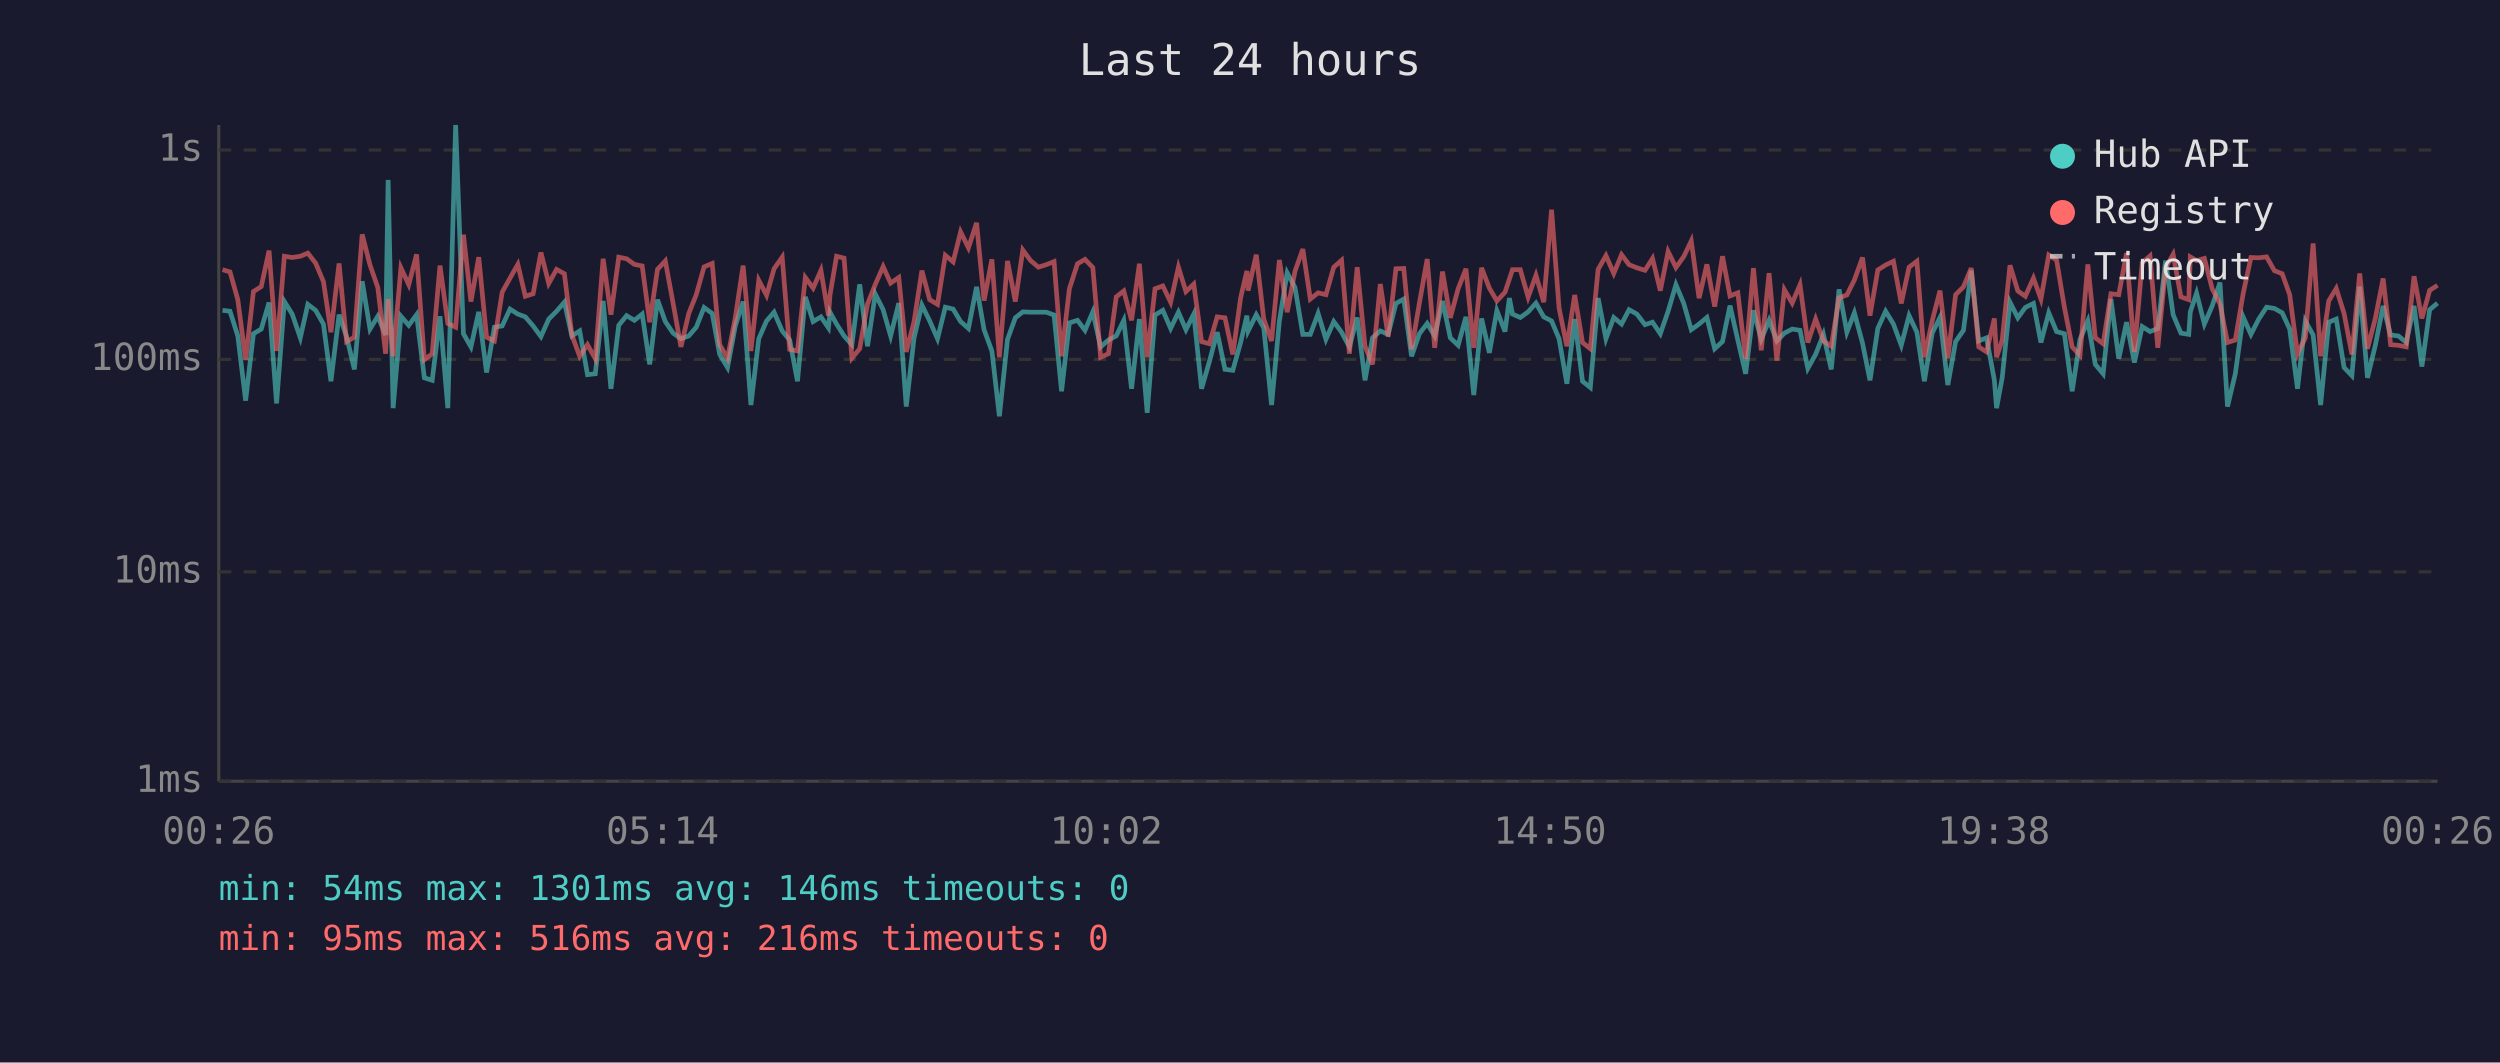
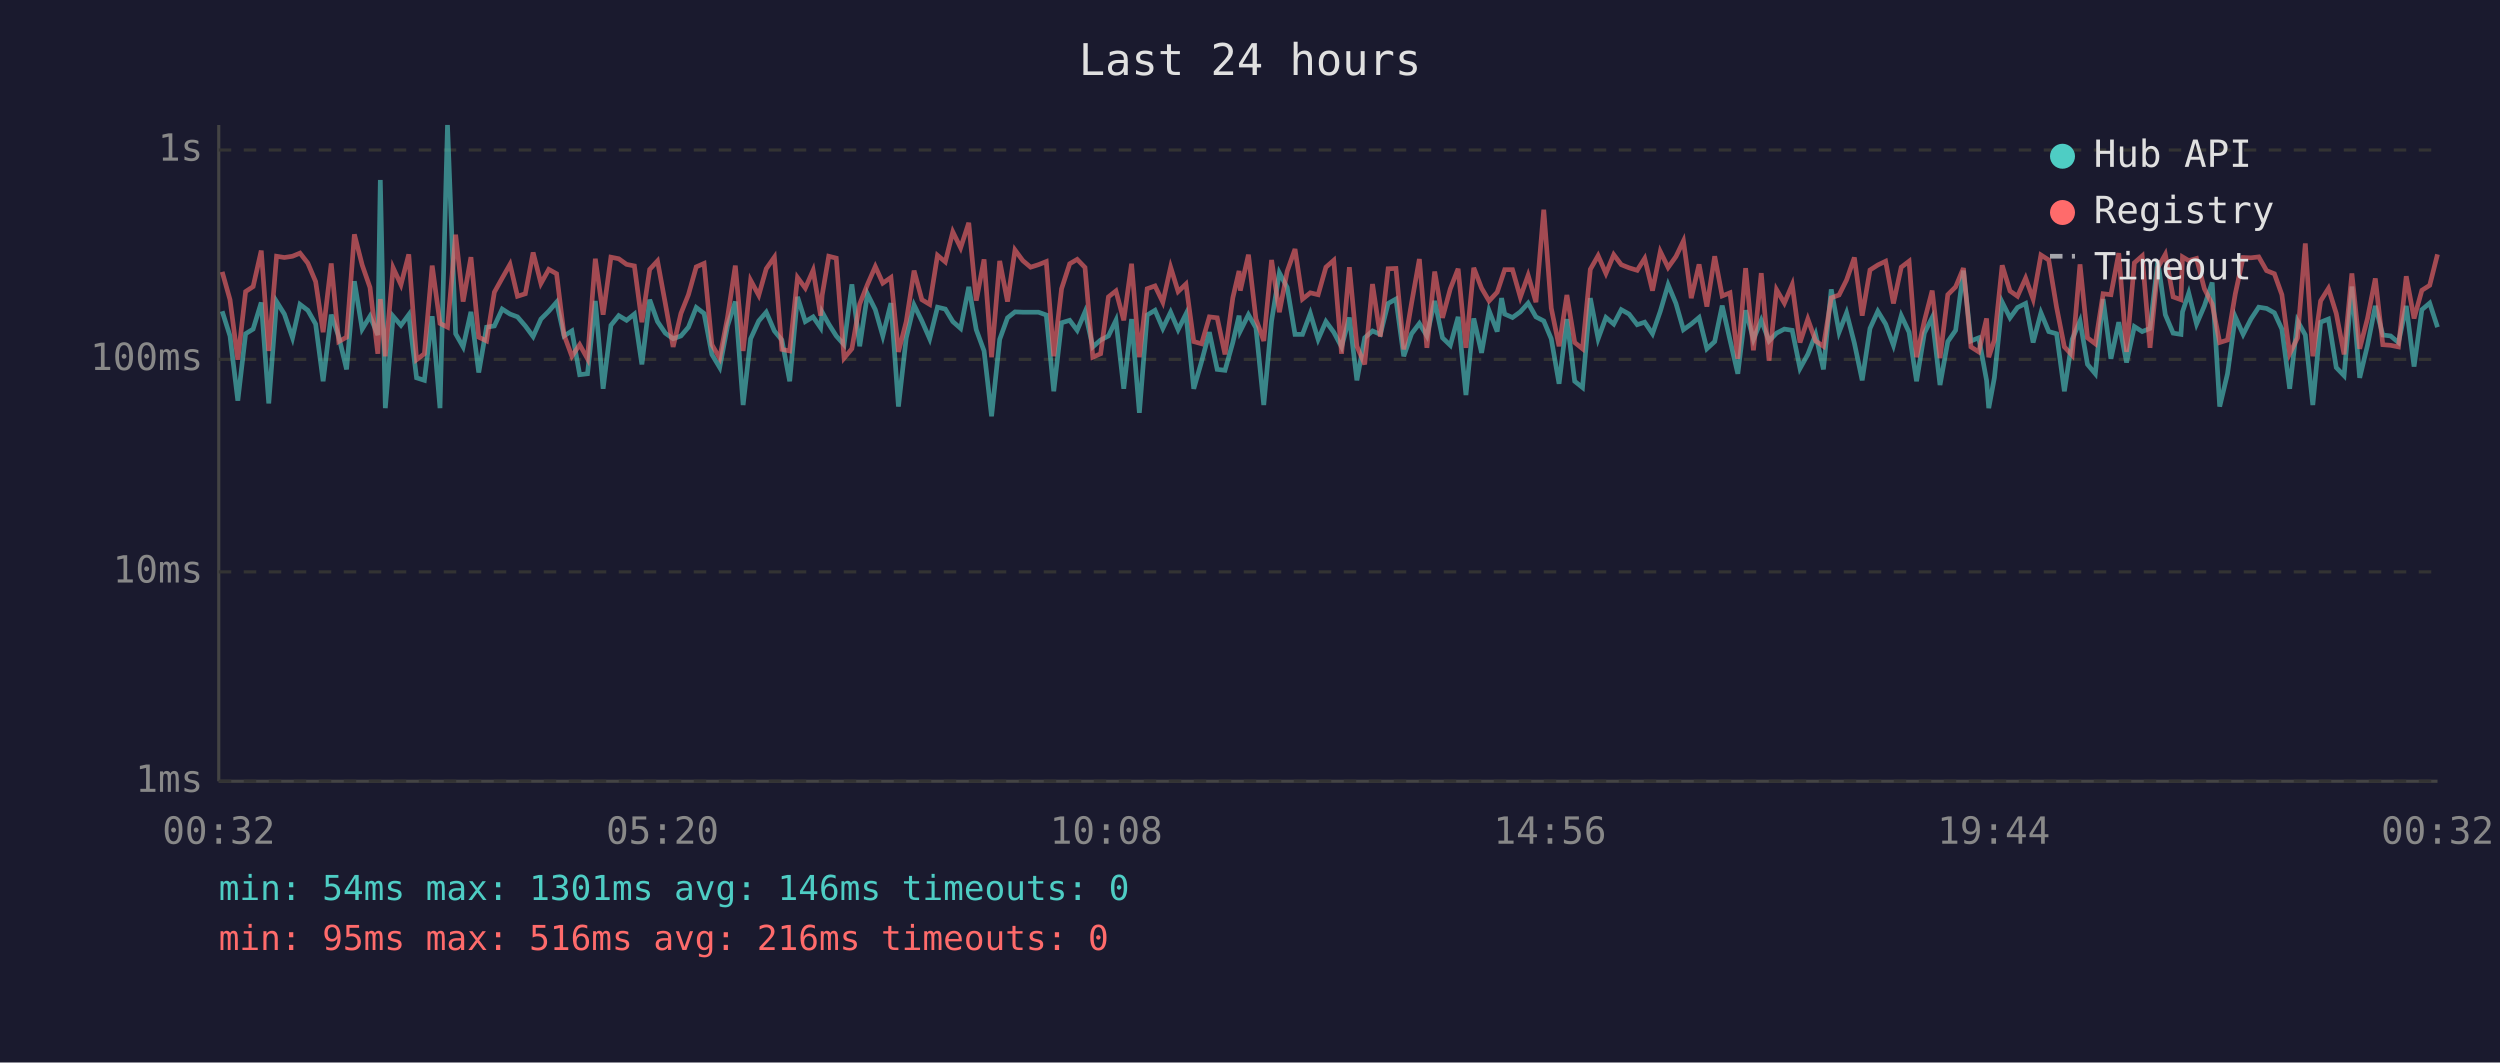
<svg xmlns="http://www.w3.org/2000/svg" viewBox="0 0 800 340" font-family="monospace" font-size="12">
  <rect width="800" height="340" fill="#1a1a2e" />
  <text x="400" y="24" fill="#e0e0e0" font-size="14" text-anchor="middle">Last 24 hours</text>
  <line x1="70" y1="40" x2="70" y2="250" stroke="#444" stroke-width="1" />
  <line x1="70" y1="250" x2="780" y2="250" stroke="#444" stroke-width="1" />
  <line x1="70" y1="250" x2="780" y2="250" stroke="#333" stroke-width="1" stroke-dasharray="4" />
  <text x="65" y="250" fill="#888" text-anchor="end" dominant-baseline="middle">1ms</text>
  <line x1="70" y1="183" x2="780" y2="183" stroke="#333" stroke-width="1" stroke-dasharray="4" />
  <text x="65" y="183" fill="#888" text-anchor="end" dominant-baseline="middle">10ms</text>
  <line x1="70" y1="115" x2="780" y2="115" stroke="#333" stroke-width="1" stroke-dasharray="4" />
  <text x="65" y="115" fill="#888" text-anchor="end" dominant-baseline="middle">100ms</text>
  <line x1="70" y1="48" x2="780" y2="48" stroke="#333" stroke-width="1" stroke-dasharray="4" />
  <text x="65" y="48" fill="#888" text-anchor="end" dominant-baseline="middle">1s</text>
-   <text x="70" y="270" fill="#888" text-anchor="middle">00:26</text>
-   <text x="212" y="270" fill="#888" text-anchor="middle">05:14</text>
-   <text x="354" y="270" fill="#888" text-anchor="middle">10:02</text>
-   <text x="496" y="270" fill="#888" text-anchor="middle">14:50</text>
-   <text x="638" y="270" fill="#888" text-anchor="middle">19:38</text>
-   <text x="780" y="270" fill="#888" text-anchor="middle">00:26</text>
-   <polyline points="71.2,99.3 73.6,99.6 76.1,107.5 78.6,128.2 81.1,106.8 83.6,105.3 86.1,96.8 88.5,129.1 91.0,96.5 93.5,100.5 96.1,108.1 98.5,97.4 101.0,99.3 103.5,103.7 105.9,122.0 108.5,100.7 110.9,107.7 113.4,118.2 115.9,90.0 118.4,105.3 120.9,101.2 123.4,107.2 124.2,57.6 125.8,130.6 128.3,101.2 130.8,104.1 133.3,100.7 135.8,120.9 138.3,121.7 140.8,101.2 143.3,130.6 145.8,40.0 148.3,106.8 150.7,111.0 153.2,99.8 155.7,119.2 158.2,104.7 160.7,104.3 163.2,98.9 165.7,100.5 168.1,101.4 170.6,104.3 173.1,107.7 175.6,102.1 178.1,99.6 180.6,96.7 183.0,107.5 185.5,105.9 188.0,119.9 190.5,119.6 193.0,96.3 195.5,124.4 198.0,104.1 200.5,101.0 203.0,102.5 205.5,100.5 207.9,116.6 210.4,95.9 212.9,102.9 215.4,106.6 217.9,108.4 220.4,107.5 222.8,104.7 225.3,98.4 227.9,100.3 230.3,113.4 232.8,117.6 235.3,104.3 237.8,96.5 240.3,129.6 242.8,108.4 245.3,102.7 247.7,99.9 250.3,105.9 252.7,108.8 255.2,122.0 257.7,95.0 260.2,102.9 262.7,101.4 265.1,104.9 265.6,99.9 267.7,103.7 270.1,107.5 272.6,110.3 275.1,91.0 277.6,110.8 280.1,94.1 282.6,99.1 285.0,107.5 287.6,97.0 290.0,130.1 292.5,108.1 295.0,97.6 297.5,102.7 300.0,108.4 302.5,98.3 305.0,98.9 307.4,102.9 309.9,105.1 312.5,91.8 314.9,105.5 317.4,112.3 319.8,133.2 322.4,108.6 324.9,101.7 327.3,99.8 329.8,99.9 332.3,99.9 334.8,99.9 337.3,100.8 339.7,125.2 342.2,103.3 344.8,102.5 347.2,105.7 349.7,99.8 352.2,111.0 354.7,108.8 357.2,107.5 359.6,102.5 362.1,124.4 364.6,102.1 367.1,132.1 369.6,100.8 372.1,99.3 374.6,105.1 377.1,99.9 379.5,105.5 382.0,100.5 384.5,124.4 387.0,115.7 389.5,106.3 392.0,118.2 394.5,118.5 397.0,109.6 399.0,101.0 399.4,105.9 402.0,100.7 404.4,104.9 406.9,129.6 409.4,102.7 411.9,87.3 414.4,92.0 416.9,107.0 419.3,107.0 421.8,100.3 424.3,108.6 426.8,102.9 429.3,106.3 431.8,111.0 434.3,101.6 436.8,121.7 439.2,108.1 441.7,105.9 444.2,107.0 446.7,97.1 449.2,95.7 451.7,114.0 454.2,106.8 456.7,103.5 459.1,107.5 461.6,96.3 464.1,108.1 466.6,110.5 469.1,101.4 471.6,126.4 474.1,101.9 476.6,112.9 479.0,99.4 481.6,106.1 483.0,95.4 484.0,100.5 486.5,101.6 489.0,99.8 491.5,97.0 494.0,101.4 496.5,102.7 498.9,108.4 501.4,122.8 503.9,102.1 506.4,122.0 508.9,124.0 511.4,95.4 513.9,108.4 516.4,101.6 518.9,103.7 521.3,99.1 523.8,100.5 526.4,103.9 528.8,103.1 531.3,106.8 533.8,99.6 536.3,91.1 538.8,97.1 541.2,105.5 543.7,103.7 546.2,101.6 548.7,111.6 551.2,109.3 553.6,97.8 556.1,108.8 558.6,119.6 561.1,99.3 563.6,108.6 566.1,102.5 568.6,109.1 571.0,106.6 573.5,105.3 576.0,105.7 578.5,117.9 581.0,113.4 583.5,107.0 586.0,118.2 588.5,92.6 591.0,106.3 593.4,100.1 596.0,109.8 598.4,121.7 600.9,105.1 603.4,99.6 605.9,103.7 608.4,110.5 610.9,101.0 613.4,106.3 615.8,122.0 618.3,106.6 620.8,101.6 623.3,123.2 625.8,109.3 628.3,105.7 630.8,86.6 633.2,109.1 635.7,108.1 638.2,121.7 638.9,130.6 640.7,120.9 643.2,96.7 645.7,101.7 648.1,98.4 650.7,97.1 653.1,109.6 655.6,100.1 658.1,106.1 660.6,106.8 663.1,125.2 665.6,108.6 668.1,102.7 670.5,116.6 673.0,119.6 675.5,95.7 678.0,114.8 680.5,103.1 683.0,116.0 685.5,104.5 688.0,106.1 690.5,105.1 693.0,83.4 695.4,100.7 697.9,106.6 700.4,107.0 700.9,99.8 702.9,93.8 705.4,103.7 707.9,97.9 710.4,90.4 712.8,130.1 715.3,119.6 717.8,101.4 720.3,107.0 722.8,102.1 725.3,98.3 727.8,98.7 730.3,100.1 732.7,105.3 735.2,124.4 737.7,102.7 740.2,107.2 742.6,129.6 745.2,103.1 747.6,102.1 750.1,117.6 752.6,120.2 755.1,91.7 757.6,120.9 760.1,110.5 762.6,97.9 765.0,107.2 767.5,107.5 770.0,109.6 772.5,97.9 775.0,117.3 777.5,99.1 780.0,97.0" fill="none" stroke="#4ecdc4" stroke-width="1.5" opacity="0.6" />
-   <polyline points="71.2,86.3 73.6,87.0 76.1,95.9 78.6,115.1 81.1,93.3 83.6,91.7 86.1,80.2 88.5,112.3 91.0,82.0 93.5,82.4 96.1,82.0 98.5,81.0 101.0,84.2 103.5,90.1 105.9,106.3 108.5,84.3 110.9,109.3 113.4,107.9 115.9,75.0 118.4,84.8 120.9,92.0 123.4,113.2 124.2,95.7 125.8,114.0 128.3,85.7 130.8,91.1 133.3,81.4 135.8,115.1 138.3,113.2 140.8,85.0 143.3,103.5 145.8,104.7 148.3,75.1 150.7,96.5 153.2,82.3 155.7,107.9 158.2,109.1 160.7,93.5 163.2,89.0 165.7,84.6 168.1,94.8 170.6,94.0 173.1,80.8 175.6,90.7 178.1,86.2 180.6,87.6 183.0,107.2 185.5,114.0 188.0,110.3 190.5,114.8 193.0,82.8 195.5,100.7 198.0,82.3 200.5,82.8 203.0,84.6 205.5,85.1 207.9,103.1 210.4,86.2 212.9,83.5 215.4,97.1 217.9,111.0 220.4,100.3 222.8,94.3 225.3,85.4 227.9,84.3 230.3,110.3 232.8,114.6 235.3,101.6 237.8,85.0 240.3,112.3 242.8,89.7 245.3,94.5 247.7,86.0 250.3,82.3 252.7,111.8 255.2,112.3 257.7,88.8 260.2,92.2 262.7,86.5 265.1,101.0 265.6,94.4 267.7,82.0 270.1,82.6 272.6,114.6 275.1,111.6 277.6,97.3 280.1,91.0 282.6,85.3 285.0,90.6 287.6,88.8 290.0,112.6 292.5,102.9 295.0,86.6 297.5,95.9 300.0,97.4 302.5,81.7 305.0,83.8 307.4,74.2 309.9,79.3 312.5,71.3 314.9,96.2 317.4,83.0 319.8,114.3 322.4,83.5 324.9,96.5 327.3,80.0 329.8,83.4 332.3,85.5 334.8,84.7 337.3,83.7 339.7,114.0 342.2,92.4 344.8,84.4 347.2,83.0 349.7,85.6 352.2,114.3 354.7,113.2 357.2,95.0 359.6,93.1 362.1,102.5 364.6,84.4 367.1,114.3 369.6,92.4 372.1,91.5 374.6,96.7 377.1,85.5 379.5,93.3 382.0,90.9 384.5,109.3 387.0,110.0 389.5,101.4 392.0,101.7 394.5,113.4 397.0,95.3 399.0,86.7 399.4,93.0 402.0,81.5 404.4,102.1 406.9,109.1 409.4,83.2 411.9,99.9 414.4,86.8 416.9,79.7 419.3,95.7 421.8,93.7 424.3,94.3 426.8,85.5 429.3,83.3 431.8,113.2 434.3,85.5 436.8,110.8 439.2,116.6 441.7,90.9 444.2,107.7 446.7,86.0 449.2,85.9 451.7,111.8 454.2,97.0 456.7,82.9 459.1,111.3 461.6,86.9 464.1,101.7 466.6,92.4 469.1,86.0 471.6,111.3 474.1,85.7 476.6,92.2 479.0,96.3 481.6,93.5 483.0,89.3 484.0,86.3 486.5,86.3 489.0,95.1 491.5,88.1 494.0,96.7 496.5,67.1 498.9,98.6 501.4,110.8 503.9,94.4 506.4,109.6 508.9,111.6 511.4,86.2 513.9,81.8 516.4,87.5 518.9,81.5 521.3,84.7 523.8,85.7 526.4,86.5 528.8,82.7 531.3,93.0 533.8,80.5 536.3,85.6 538.8,82.1 541.2,77.1 543.7,95.4 546.2,84.6 548.7,98.1 551.2,82.0 553.6,94.7 556.1,93.7 558.6,114.8 561.1,85.8 563.6,112.1 566.1,87.4 568.6,115.4 571.0,92.7 573.5,97.0 576.0,91.1 578.5,109.6 581.0,102.1 583.5,109.1 586.0,110.8 588.5,95.3 591.0,94.4 593.4,89.6 596.0,82.4 598.4,101.0 600.9,86.4 603.4,84.8 605.9,83.6 608.4,97.1 610.9,85.5 613.4,83.6 615.8,114.3 618.3,102.7 620.8,93.0 623.3,114.6 625.8,94.3 628.3,91.8 630.8,85.8 633.2,111.0 635.7,112.6 638.2,101.9 638.9,114.3 640.7,108.8 643.2,84.9 645.7,93.1 648.1,94.8 650.7,89.0 653.1,95.7 655.6,81.6 658.1,83.2 660.6,98.3 663.1,111.0 665.6,113.7 668.1,84.6 670.5,108.1 673.0,110.0 675.5,94.0 678.0,94.3 680.5,81.0 683.0,112.6 685.5,84.1 688.0,81.9 690.5,111.3 693.0,85.7 695.4,81.4 697.9,95.0 700.4,95.9 700.9,82.2 702.9,83.4 705.4,82.7 707.9,92.4 710.4,97.3 712.8,109.6 715.3,108.8 717.8,94.0 720.3,82.4 722.8,82.5 725.3,82.2 727.8,86.6 730.3,87.6 732.7,94.3 735.2,113.2 737.7,108.1 740.2,77.9 742.6,114.0 745.2,96.3 747.6,92.3 750.1,100.3 752.6,113.4 755.1,87.5 757.6,111.6 760.1,101.9 762.6,89.1 765.0,110.3 767.5,110.5 770.0,111.0 772.5,88.4 775.0,101.9 777.5,92.9 780.0,91.3" fill="none" stroke="#ff6b6b" stroke-width="1.5" opacity="0.6" />
+   <text x="70" y="270" fill="#888" text-anchor="middle">00:32</text>
+   <text x="212" y="270" fill="#888" text-anchor="middle">05:20</text>
+   <text x="354" y="270" fill="#888" text-anchor="middle">10:08</text>
+   <text x="496" y="270" fill="#888" text-anchor="middle">14:56</text>
+   <text x="638" y="270" fill="#888" text-anchor="middle">19:44</text>
+   <text x="780" y="270" fill="#888" text-anchor="middle">00:32</text>
+   <polyline points="71.1,99.6 73.6,107.5 76.1,128.2 78.6,106.8 81.0,105.3 83.6,96.8 86.0,129.1 88.5,96.5 91.0,100.5 93.6,108.1 96.0,97.4 98.5,99.3 101.0,103.7 103.4,122.0 106.0,100.7 108.4,107.7 110.9,118.2 113.4,90.0 115.9,105.3 118.4,101.2 120.9,107.2 121.7,57.6 123.3,130.6 125.8,101.2 128.3,104.1 130.8,100.7 133.3,120.9 135.8,121.7 138.3,101.2 140.8,130.6 143.2,40.0 145.8,106.8 148.2,111.0 150.7,99.8 153.2,119.2 155.7,104.7 158.2,104.3 160.7,98.9 163.2,100.5 165.6,101.4 168.1,104.3 170.6,107.7 173.1,102.1 175.6,99.6 178.1,96.7 180.5,107.5 183.0,105.9 185.5,119.9 188.0,119.6 190.5,96.3 193.0,124.4 195.5,104.1 198.0,101.0 200.5,102.5 203.0,100.5 205.4,116.6 207.9,95.9 210.4,102.9 212.9,106.6 215.4,108.4 217.9,107.5 220.3,104.7 222.8,98.4 225.3,100.3 227.8,113.4 230.3,117.6 232.8,104.3 235.3,96.5 237.8,129.6 240.2,108.4 242.8,102.7 245.2,99.9 247.8,105.9 250.2,108.8 252.7,122.0 255.2,95.0 257.7,102.9 260.2,101.4 262.6,104.9 263.1,99.9 265.2,103.7 267.6,107.5 270.1,110.3 272.6,91.0 275.1,110.8 277.6,94.1 280.1,99.1 282.5,107.5 285.1,97.0 287.5,130.1 290.0,108.1 292.5,97.6 295.0,102.7 297.5,108.4 300.0,98.3 302.5,98.9 304.9,102.9 307.4,105.1 310.0,91.8 312.4,105.5 314.9,112.3 317.3,133.2 319.9,108.6 322.4,101.7 324.8,99.8 327.3,99.9 329.8,99.9 332.3,99.9 334.8,100.8 337.2,125.2 339.7,103.3 342.3,102.5 344.7,105.7 347.2,99.8 349.7,111.0 352.2,108.8 354.7,107.5 357.1,102.5 359.6,124.4 362.1,102.1 364.6,132.1 367.1,100.8 369.6,99.3 372.1,105.1 374.6,99.9 377.0,105.5 379.5,100.5 382.0,124.4 384.5,115.7 387.0,106.3 389.5,118.2 392.0,118.5 394.5,109.6 396.5,101.0 396.9,105.9 399.5,100.7 401.9,104.9 404.4,129.6 406.9,102.7 409.4,87.3 411.9,92.0 414.4,107.0 416.8,107.0 419.3,100.3 421.8,108.6 424.3,102.9 426.8,106.3 429.3,111.0 431.8,101.6 434.2,121.7 436.7,108.1 439.2,105.9 441.7,107.0 444.2,97.1 446.7,95.7 449.2,114.0 451.7,106.8 454.2,103.5 456.6,107.5 459.1,96.3 461.6,108.1 464.1,110.5 466.6,101.4 469.1,126.4 471.6,101.9 474.1,112.9 476.5,99.4 479.1,106.1 480.5,95.4 481.5,100.5 484.0,101.6 486.5,99.8 489.0,97.0 491.5,101.4 494.0,102.7 496.4,108.4 498.9,122.8 501.4,102.1 503.9,122.0 506.4,124.0 508.9,95.4 511.4,108.4 513.9,101.6 516.4,103.7 518.8,99.1 521.3,100.5 523.9,103.9 526.3,103.1 528.8,106.8 531.3,99.6 533.8,91.1 536.3,97.1 538.7,105.5 541.2,103.7 543.7,101.6 546.2,111.6 548.7,109.3 551.1,97.8 553.6,108.8 556.1,119.6 558.6,99.3 561.1,108.6 563.6,102.5 566.1,109.1 568.5,106.6 571.0,105.3 573.5,105.7 576.0,117.9 578.5,113.4 581.0,107.0 583.5,118.2 586.0,92.6 588.5,106.3 590.9,100.1 593.4,109.8 595.9,121.7 598.4,105.1 600.9,99.6 603.4,103.7 605.9,110.5 608.4,101.0 610.9,106.3 613.3,122.0 615.8,106.6 618.3,101.6 620.8,123.2 623.3,109.3 625.8,105.7 628.3,86.6 630.7,109.1 633.2,108.1 635.7,121.7 636.4,130.6 638.2,120.9 640.7,96.7 643.2,101.7 645.6,98.4 648.2,97.1 650.6,109.6 653.1,100.1 655.6,106.1 658.1,106.8 660.6,125.2 663.1,108.6 665.6,102.7 668.0,116.6 670.5,119.6 673.0,95.7 675.5,114.8 678.0,103.1 680.5,116.0 683.0,104.5 685.5,106.1 688.0,105.1 690.5,83.4 692.9,100.7 695.4,106.6 697.9,107.0 698.4,99.8 700.4,93.8 702.9,103.7 705.4,97.9 707.9,90.4 710.3,130.1 712.8,119.6 715.3,101.4 717.8,107.0 720.3,102.1 722.8,98.3 725.3,98.7 727.8,100.1 730.2,105.3 732.7,124.4 735.2,102.7 737.7,107.2 740.1,129.6 742.6,103.1 745.1,102.1 747.6,117.6 750.1,120.2 752.6,91.7 755.1,120.9 757.6,110.5 760.1,97.9 762.5,107.2 765.0,107.5 767.5,109.6 770.0,97.9 772.5,117.3 775.0,99.1 777.5,97.0 780.0,104.7" fill="none" stroke="#4ecdc4" stroke-width="1.5" opacity="0.6" />
+   <polyline points="71.1,87.0 73.6,95.9 76.1,115.1 78.6,93.3 81.0,91.7 83.6,80.2 86.0,112.3 88.5,82.0 91.0,82.4 93.6,82.0 96.0,81.0 98.5,84.2 101.0,90.1 103.4,106.3 106.0,84.3 108.4,109.3 110.9,107.9 113.4,75.0 115.9,84.8 118.4,92.0 120.9,113.2 121.7,95.7 123.3,114.0 125.8,85.7 128.3,91.1 130.8,81.4 133.3,115.1 135.8,113.2 138.3,85.0 140.8,103.5 143.2,104.7 145.8,75.1 148.2,96.5 150.7,82.3 153.2,107.9 155.7,109.1 158.2,93.5 160.7,89.0 163.2,84.6 165.6,94.8 168.1,94.0 170.6,80.8 173.1,90.7 175.6,86.2 178.1,87.6 180.5,107.2 183.0,114.0 185.5,110.3 188.0,114.8 190.5,82.8 193.0,100.7 195.5,82.3 198.0,82.8 200.5,84.6 203.0,85.1 205.4,103.1 207.9,86.2 210.4,83.5 212.9,97.1 215.4,111.0 217.9,100.3 220.3,94.3 222.8,85.4 225.3,84.3 227.8,110.3 230.3,114.6 232.8,101.6 235.3,85.0 237.8,112.3 240.2,89.7 242.8,94.5 245.2,86.0 247.8,82.3 250.2,111.8 252.7,112.3 255.2,88.8 257.7,92.2 260.2,86.5 262.6,101.0 263.1,94.4 265.2,82.0 267.6,82.6 270.1,114.6 272.6,111.6 275.1,97.3 277.6,91.0 280.1,85.3 282.5,90.6 285.1,88.8 287.5,112.6 290.0,102.9 292.5,86.6 295.0,95.9 297.5,97.4 300.0,81.7 302.5,83.8 304.9,74.2 307.4,79.3 310.0,71.3 312.4,96.2 314.9,83.0 317.3,114.3 319.9,83.5 322.4,96.5 324.8,80.0 327.3,83.4 329.8,85.5 332.3,84.7 334.8,83.7 337.2,114.0 339.7,92.4 342.3,84.4 344.7,83.0 347.2,85.6 349.7,114.3 352.2,113.2 354.7,95.0 357.1,93.1 359.6,102.5 362.1,84.4 364.6,114.3 367.1,92.4 369.6,91.5 372.1,96.7 374.6,85.5 377.0,93.3 379.5,90.9 382.0,109.3 384.5,110.0 387.0,101.4 389.5,101.7 392.0,113.4 394.5,95.3 396.5,86.7 396.9,93.0 399.5,81.5 401.9,102.1 404.4,109.1 406.9,83.2 409.4,99.9 411.9,86.8 414.4,79.7 416.8,95.7 419.3,93.7 421.8,94.3 424.3,85.5 426.8,83.3 429.3,113.2 431.8,85.5 434.2,110.8 436.7,116.6 439.2,90.9 441.7,107.7 444.2,86.0 446.7,85.9 449.2,111.8 451.7,97.0 454.2,82.9 456.6,111.3 459.1,86.9 461.6,101.7 464.1,92.4 466.6,86.0 469.1,111.3 471.6,85.7 474.1,92.2 476.5,96.3 479.1,93.5 480.5,89.3 481.5,86.3 484.0,86.3 486.5,95.1 489.0,88.1 491.5,96.7 494.0,67.1 496.4,98.6 498.9,110.8 501.4,94.4 503.9,109.6 506.4,111.6 508.9,86.2 511.4,81.8 513.9,87.5 516.4,81.5 518.8,84.7 521.3,85.7 523.9,86.5 526.3,82.7 528.8,93.0 531.3,80.5 533.8,85.6 536.3,82.1 538.7,77.1 541.2,95.4 543.7,84.6 546.2,98.1 548.7,82.0 551.1,94.7 553.6,93.7 556.1,114.8 558.6,85.8 561.1,112.1 563.6,87.4 566.1,115.4 568.5,92.7 571.0,97.0 573.5,91.1 576.0,109.6 578.5,102.1 581.0,109.1 583.5,110.8 586.0,95.3 588.5,94.4 590.9,89.6 593.4,82.4 595.9,101.0 598.4,86.4 600.9,84.8 603.4,83.6 605.9,97.1 608.4,85.5 610.9,83.6 613.3,114.3 615.8,102.7 618.3,93.0 620.8,114.6 623.3,94.3 625.8,91.8 628.3,85.8 630.7,111.0 633.2,112.6 635.7,101.9 636.4,114.3 638.2,108.8 640.7,84.9 643.2,93.1 645.6,94.8 648.2,89.0 650.6,95.7 653.1,81.6 655.6,83.2 658.1,98.3 660.6,111.0 663.1,113.7 665.6,84.6 668.0,108.1 670.5,110.0 673.0,94.0 675.5,94.3 678.0,81.0 680.5,112.6 683.0,84.1 685.5,81.9 688.0,111.3 690.5,85.7 692.9,81.4 695.4,95.0 697.9,95.9 698.4,82.2 700.4,83.4 702.9,82.7 705.4,92.4 707.9,97.3 710.3,109.6 712.8,108.8 715.3,94.0 717.8,82.4 720.3,82.5 722.8,82.2 725.3,86.6 727.8,87.6 730.2,94.3 732.7,113.2 735.2,108.1 737.7,77.9 740.1,114.0 742.6,96.3 745.1,92.3 747.6,100.3 750.1,113.4 752.6,87.5 755.1,111.6 757.6,101.9 760.1,89.1 762.5,110.3 765.0,110.5 767.5,111.0 770.0,88.4 772.5,101.9 775.0,92.9 777.5,91.3 780.0,81.4" fill="none" stroke="#ff6b6b" stroke-width="1.5" opacity="0.6" />
  <circle cx="660" cy="50" r="4" fill="#4ecdc4" />
  <text x="670" y="50" fill="#e0e0e0" dominant-baseline="middle">Hub API</text>
  <circle cx="660" cy="68" r="4" fill="#ff6b6b" />
  <text x="670" y="68" fill="#e0e0e0" dominant-baseline="middle">Registry</text>
  <line x1="656" y1="82" x2="664" y2="82" stroke="#e0e0e0" stroke-width="1.5" stroke-dasharray="4,3" opacity="0.7" />
  <text x="670" y="86" fill="#e0e0e0" dominant-baseline="middle">Timeout</text>
  <text x="70" y="288" fill="#4ecdc4" font-size="11">min: 54ms  max: 1301ms  avg: 146ms  timeouts: 0</text>
  <text x="70" y="304" fill="#ff6b6b" font-size="11">min: 95ms  max: 516ms  avg: 216ms  timeouts: 0</text>
</svg>
